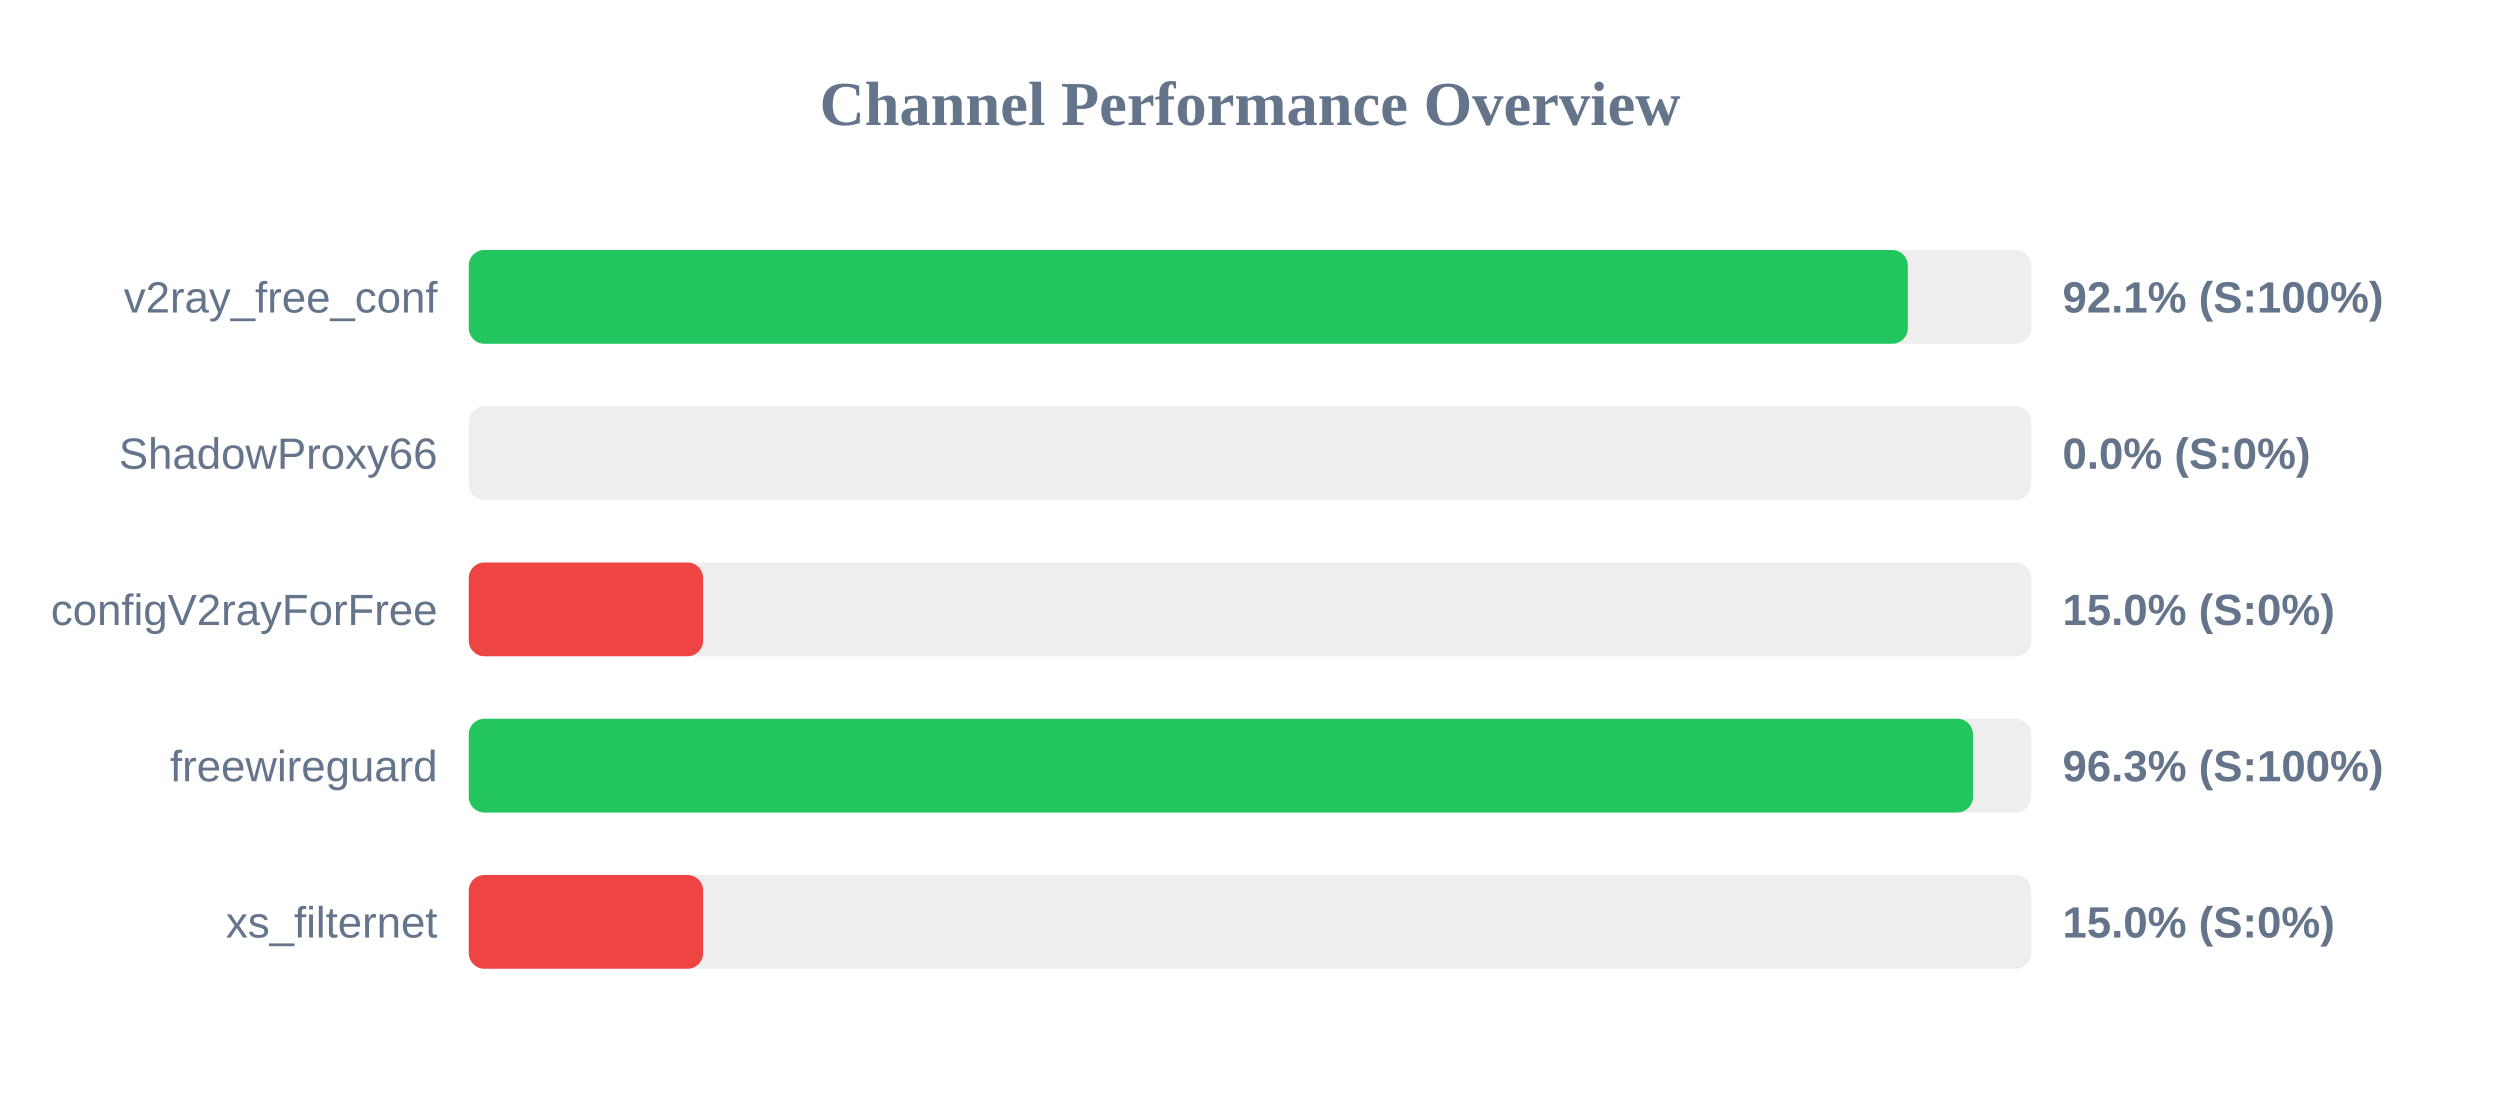
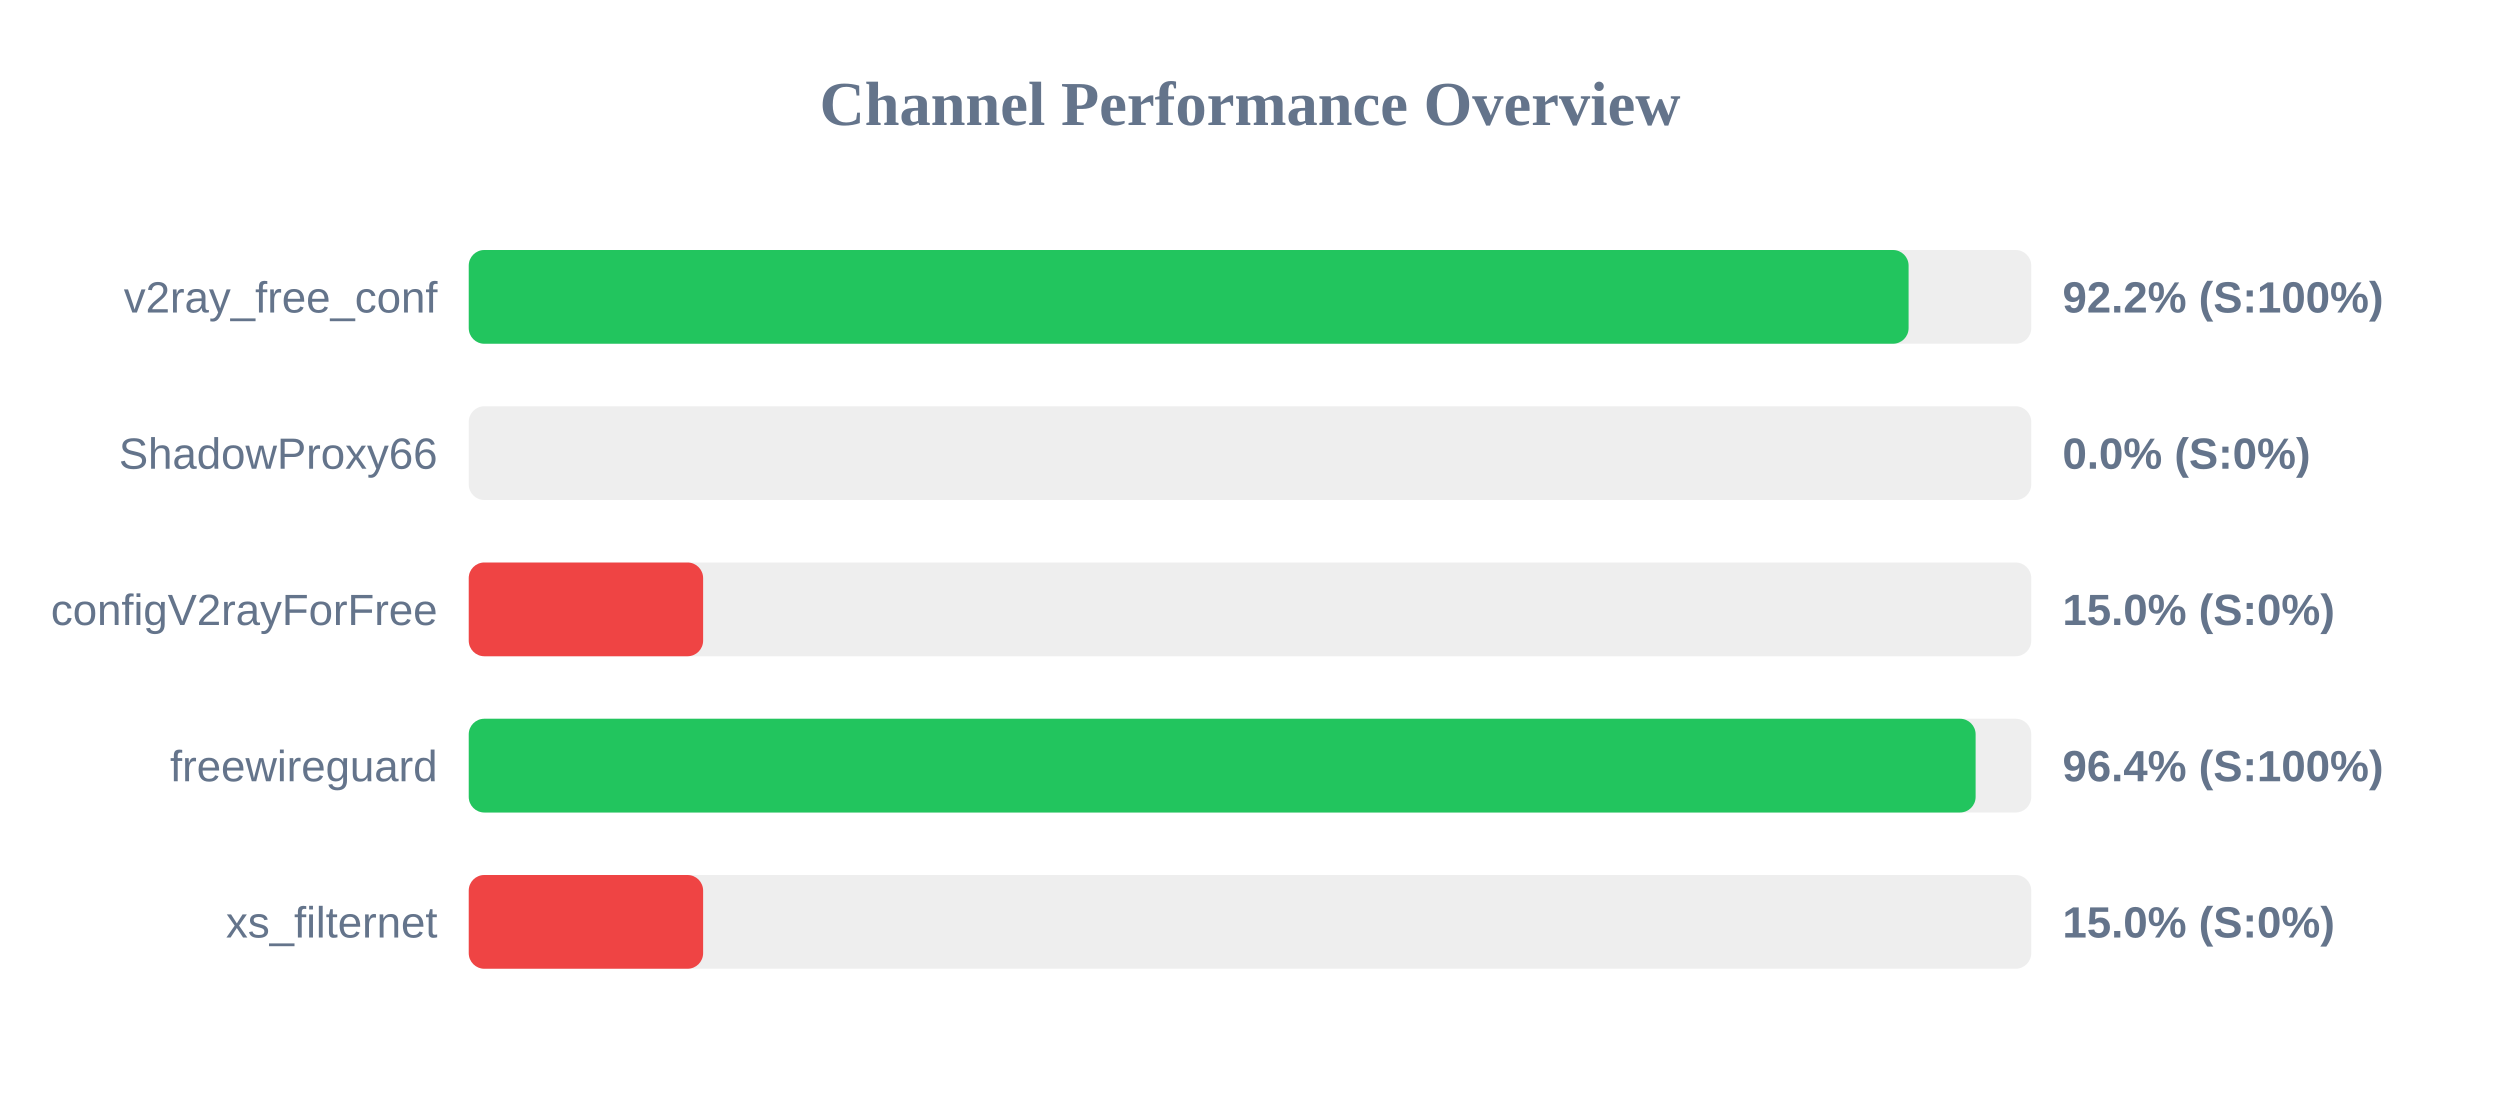
<svg xmlns="http://www.w3.org/2000/svg" width="800" height="350" version="1.1">
  <style>
        .row { font: 14px Arial; fill: #64748b; }
        .score { font: bold 14px Arial; fill: #64748b; }
    </style>
  <text x="400" y="40" text-anchor="middle" font-size="20px" font-weight="bold" fill="#64748b">Channel Performance Overview</text>
  <rect x="150" y="80" width="500" height="30" fill="#eee" rx="5" />
-   <rect x="150" y="80" width="460.5" height="30" fill="#22c55e" rx="5" />
+   <rect x="150" y="80" width="460.75" height="30" fill="#22c55e" rx="5" />
  <text x="140" y="100" text-anchor="end" class="row">v2ray_free_conf</text>
-   <text x="660" y="100" text-anchor="start" class="score">92.1% (S:100%)</text>
+   <text x="660" y="100" text-anchor="start" class="score">92.2% (S:100%)</text>
  <rect x="150" y="130" width="500" height="30" fill="#eee" rx="5" />
  <rect x="150" y="130" width="0.0" height="30" fill="#ef4444" rx="5" />
  <text x="140" y="150" text-anchor="end" class="row">ShadowProxy66</text>
  <text x="660" y="150" text-anchor="start" class="score">0.0% (S:0%)</text>
  <rect x="150" y="180" width="500" height="30" fill="#eee" rx="5" />
  <rect x="150" y="180" width="75.0" height="30" fill="#ef4444" rx="5" />
  <text x="140" y="200" text-anchor="end" class="row">configV2rayForFree</text>
  <text x="660" y="200" text-anchor="start" class="score">15.0% (S:0%)</text>
  <rect x="150" y="230" width="500" height="30" fill="#eee" rx="5" />
-   <rect x="150" y="230" width="481.35" height="30" fill="#22c55e" rx="5" />
+   <rect x="150" y="230" width="482.2" height="30" fill="#22c55e" rx="5" />
  <text x="140" y="250" text-anchor="end" class="row">freewireguard</text>
-   <text x="660" y="250" text-anchor="start" class="score">96.3% (S:100%)</text>
+   <text x="660" y="250" text-anchor="start" class="score">96.4% (S:100%)</text>
  <rect x="150" y="280" width="500" height="30" fill="#eee" rx="5" />
  <rect x="150" y="280" width="75.0" height="30" fill="#ef4444" rx="5" />
  <text x="140" y="300" text-anchor="end" class="row">xs_filternet</text>
  <text x="660" y="300" text-anchor="start" class="score">15.0% (S:0%)</text>
</svg>
